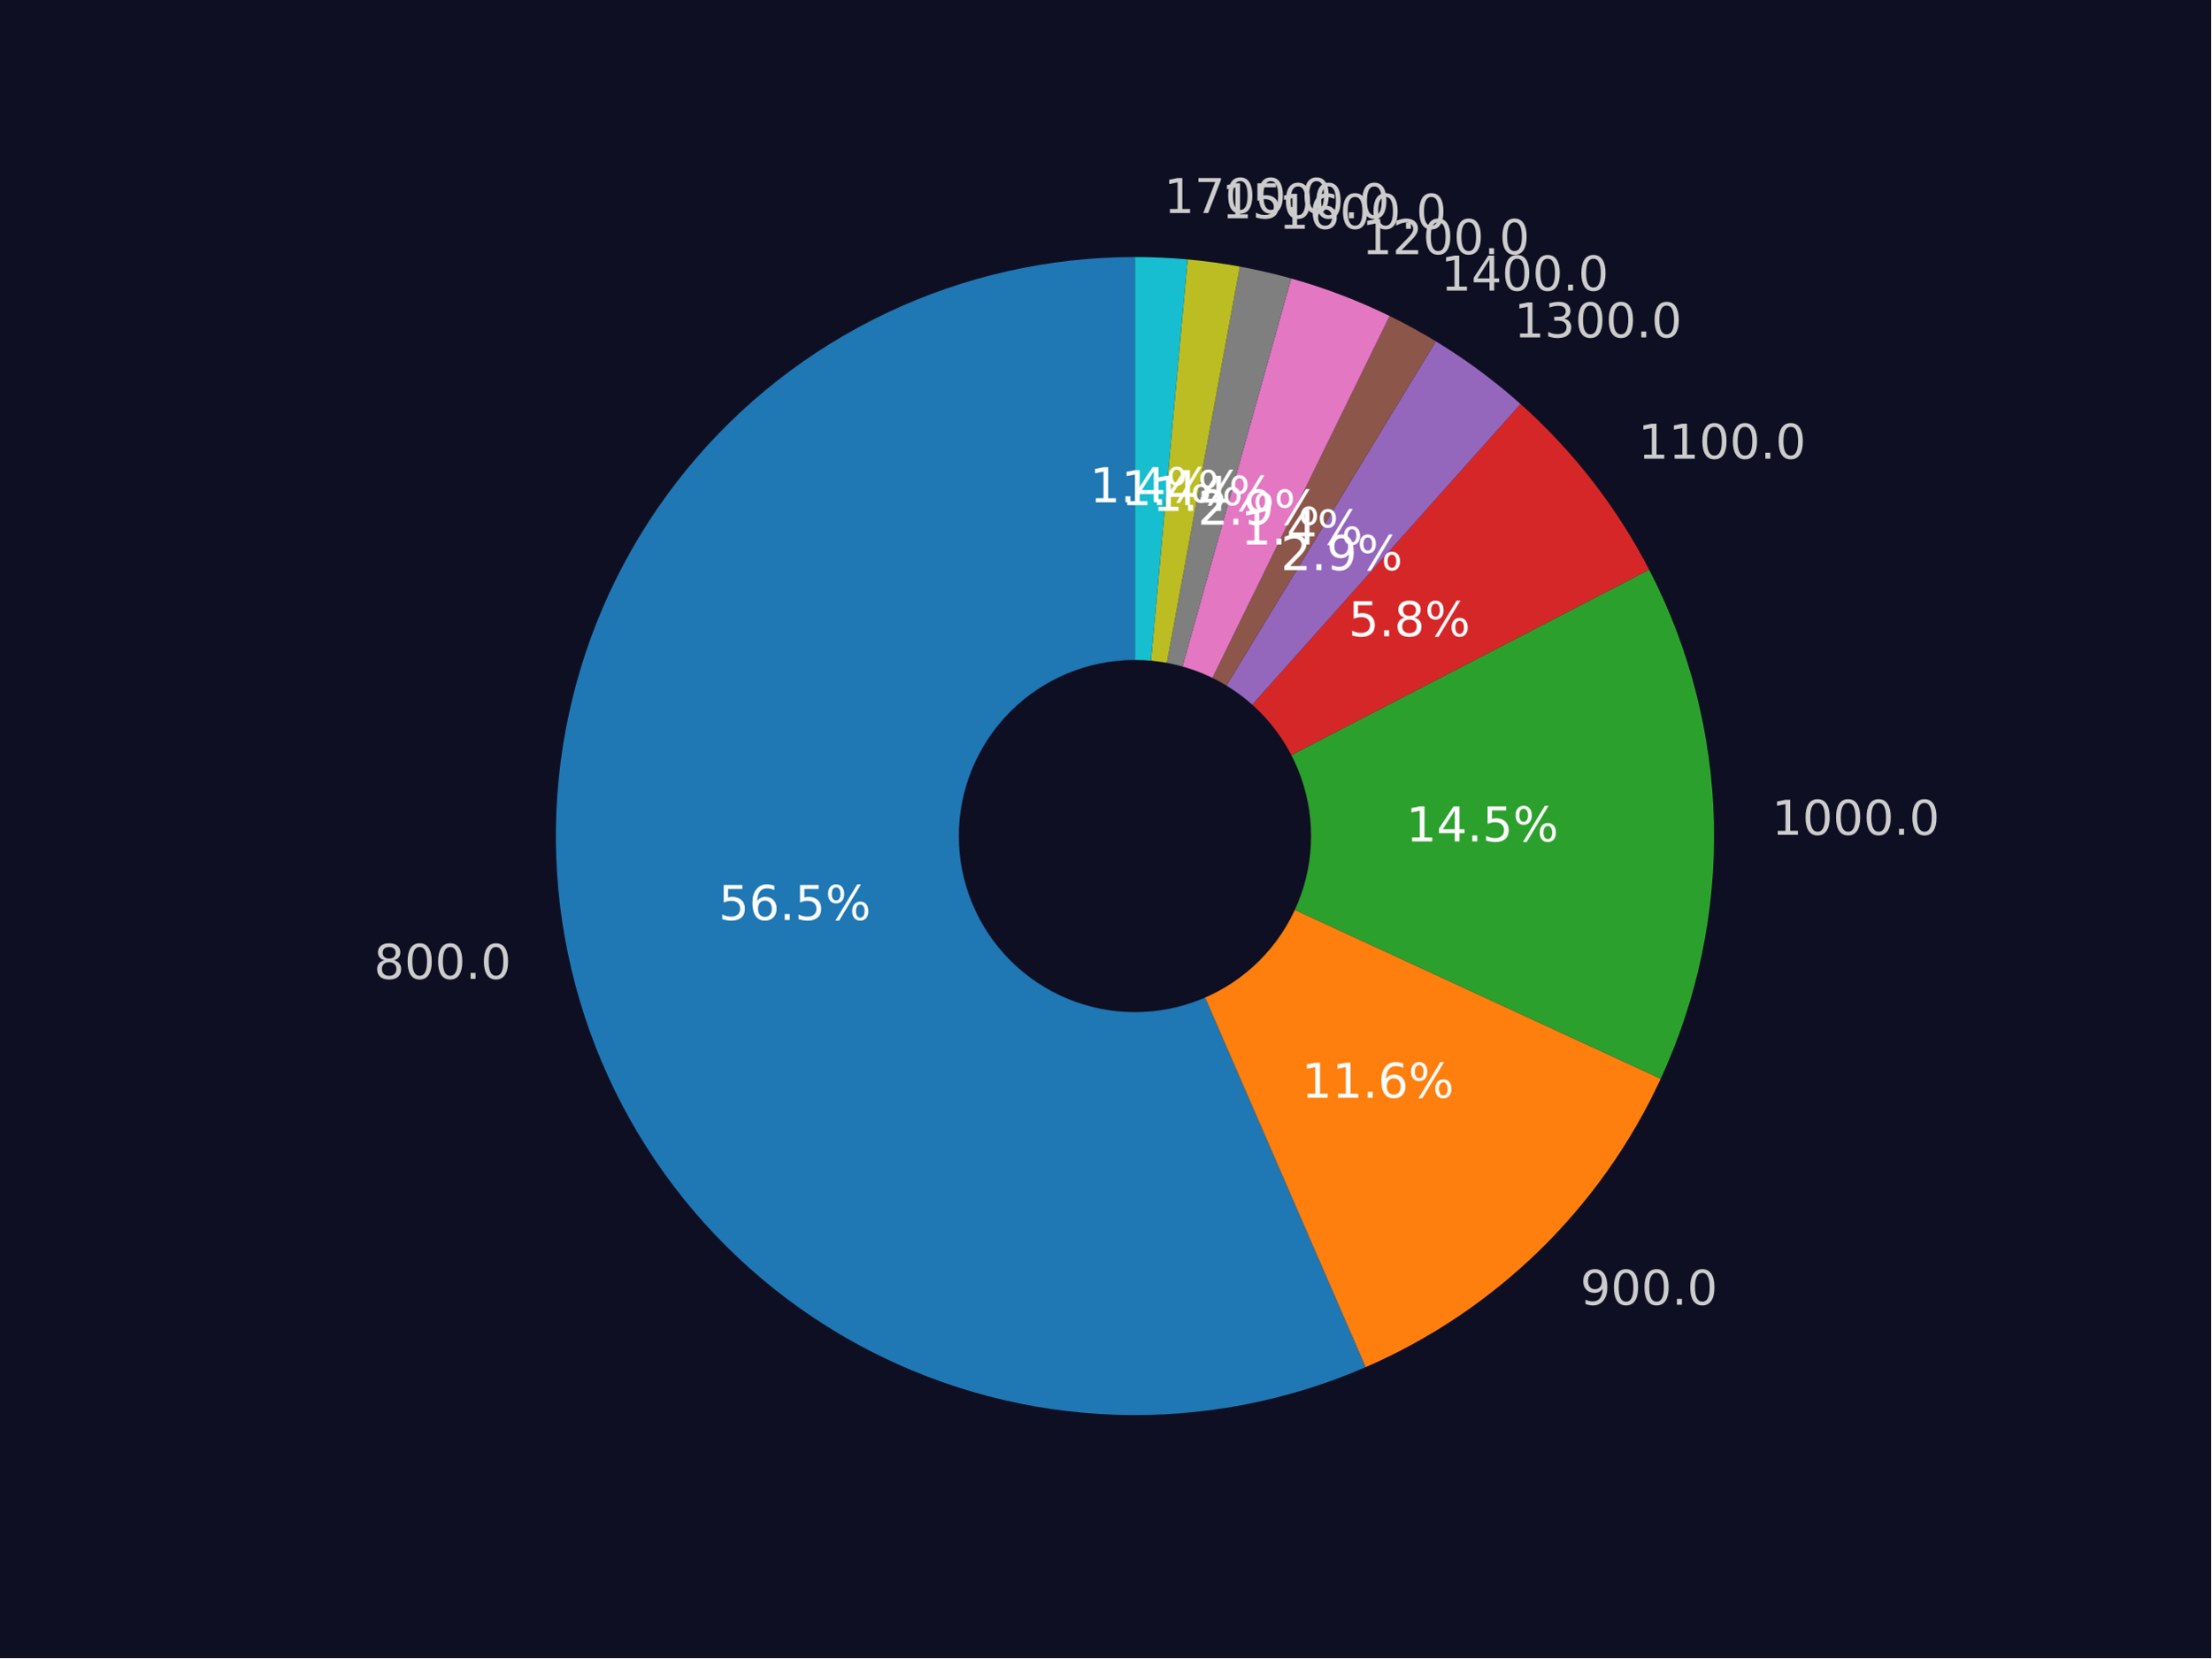
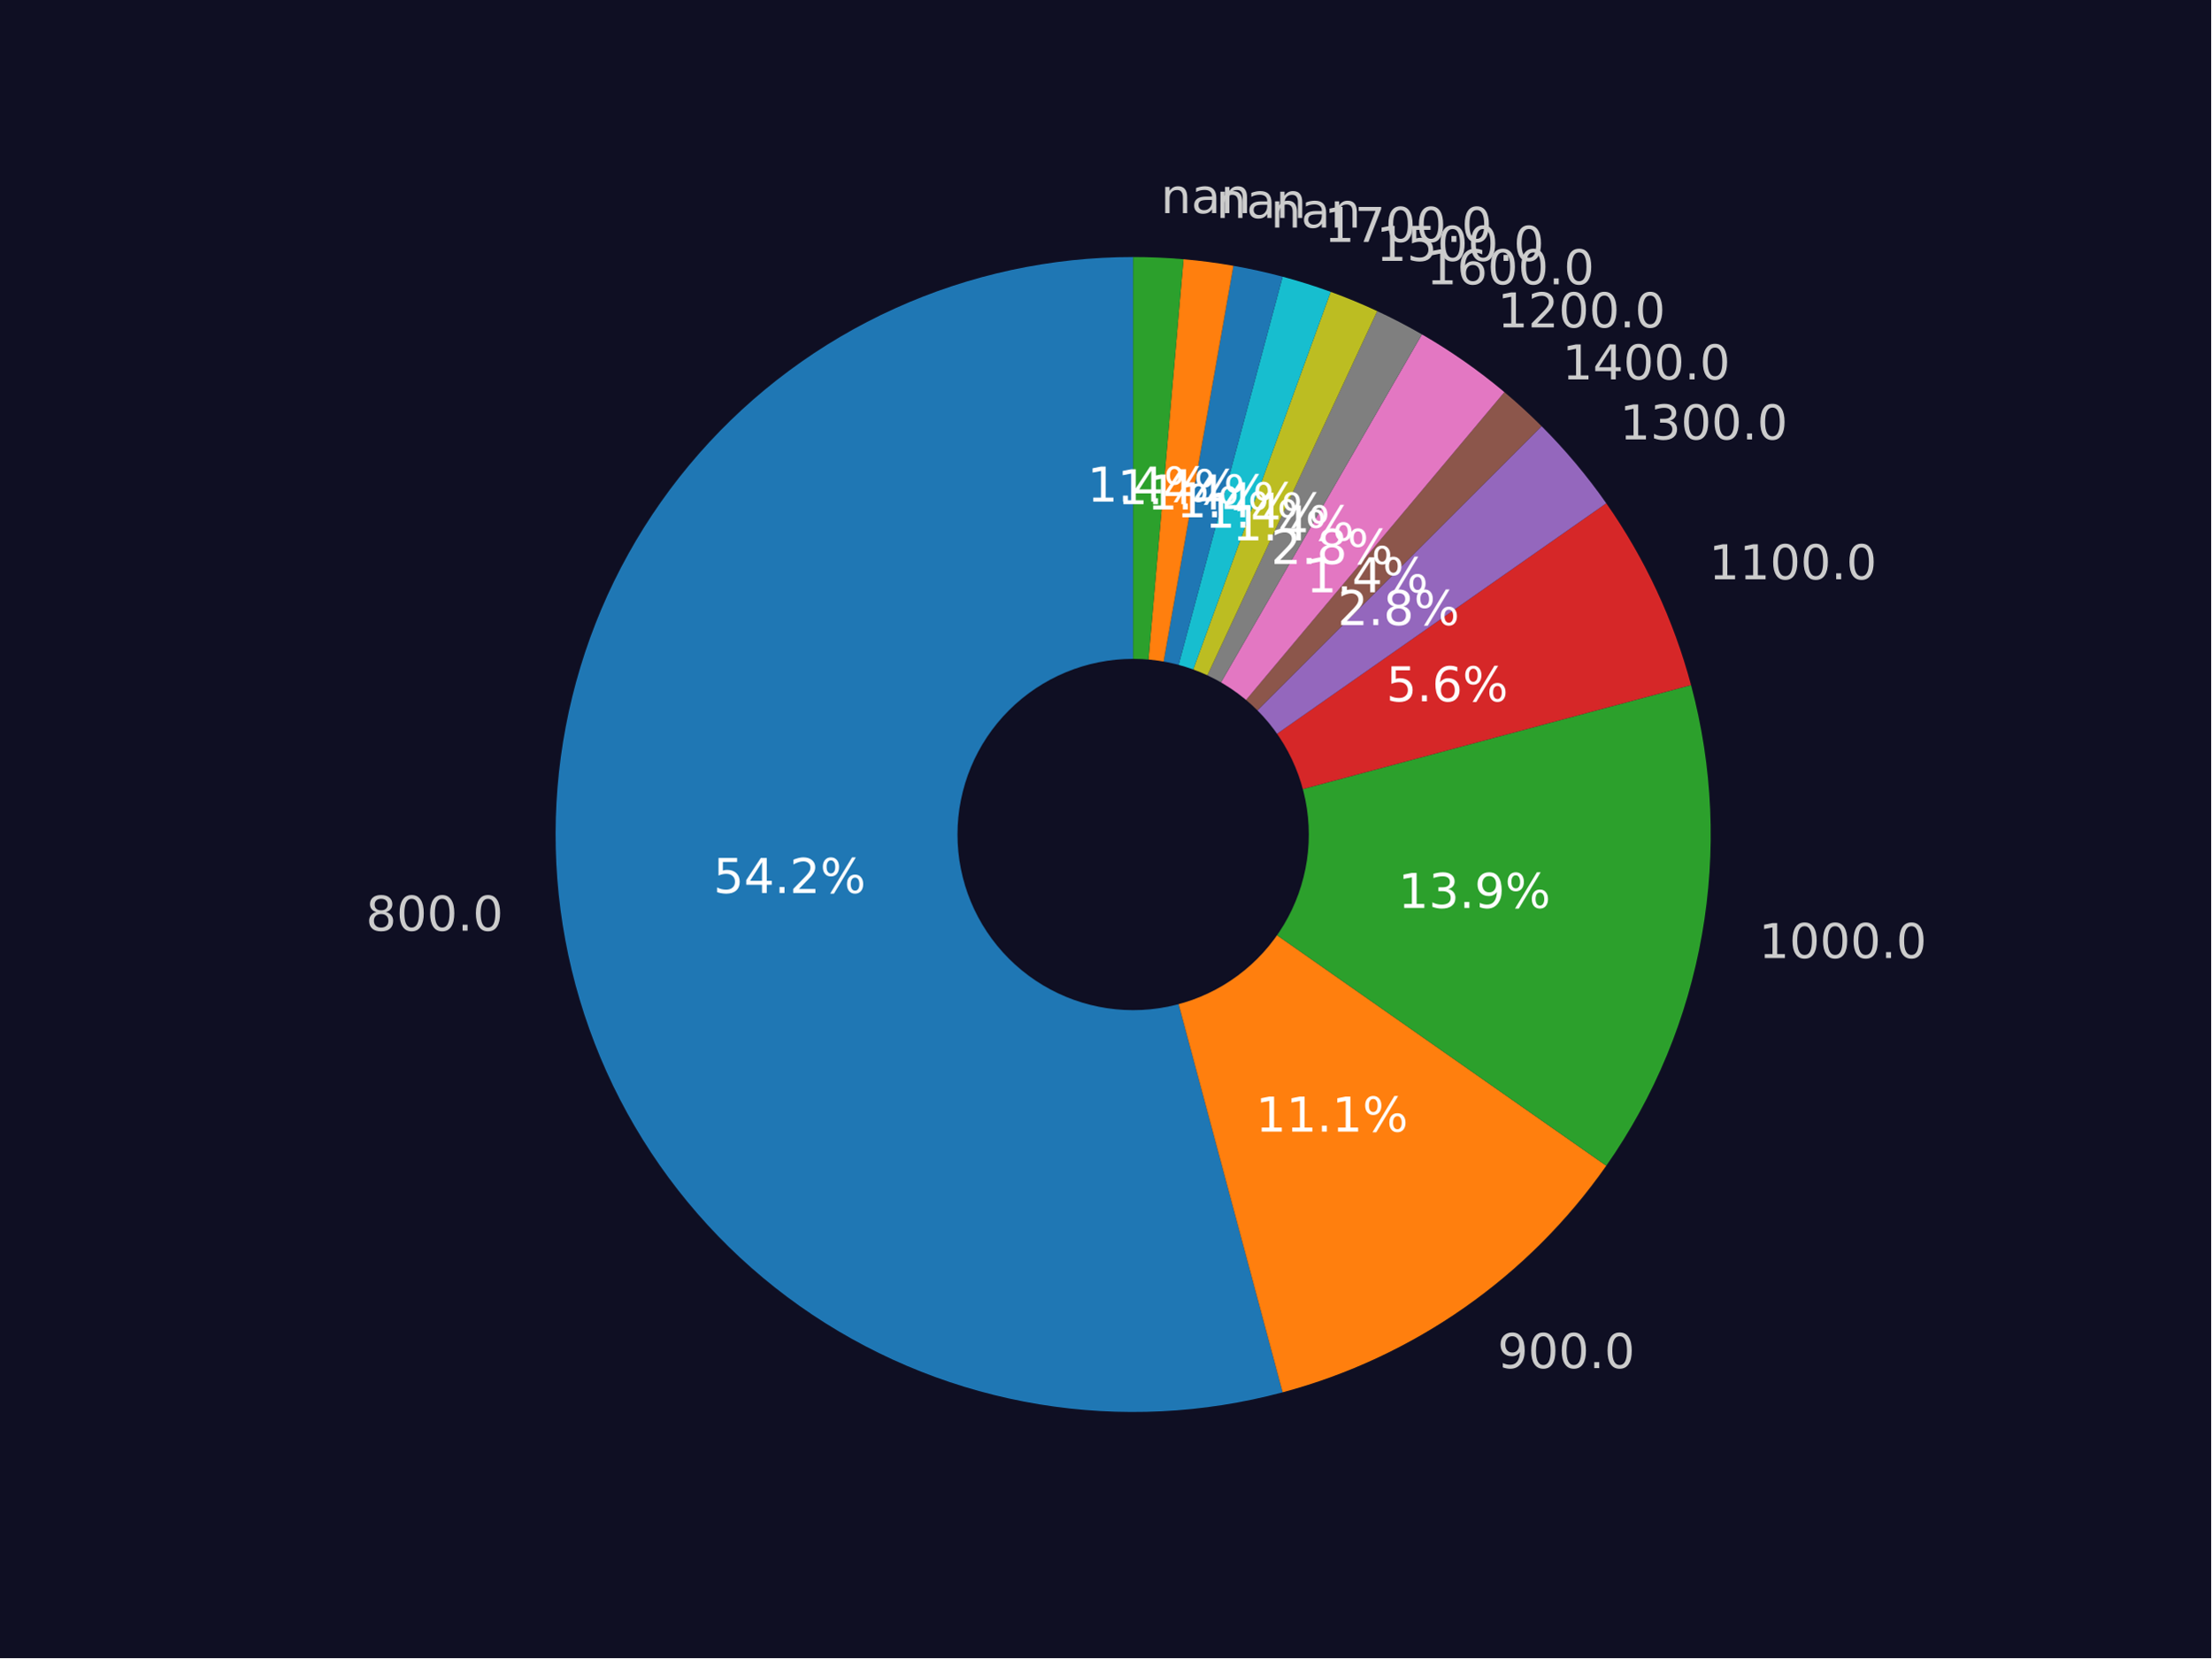
<svg xmlns="http://www.w3.org/2000/svg" xmlns:xlink="http://www.w3.org/1999/xlink" width="460.8pt" height="345.6pt" viewBox="0 0 460.8 345.6" version="1.1">
  <defs>
    <style type="text/css">*{stroke-linejoin: round; stroke-linecap: butt}</style>
  </defs>
  <g id="figure_1">
    <g id="patch_1">
      <path d="M 0 345.6  L 460.8 345.6  L 460.8 0  L 0 0  z " style="fill: #0f0f23" />
    </g>
    <g id="axes_1">
      <g id="patch_2">
-         <path d="M 236.528 53.568  C 218.596 53.568 200.888 57.564 184.694 65.266  C 168.501 72.967 154.225 84.182 142.908 98.092  C 131.592 112.002 123.516 128.26 119.271 145.682  C 115.025 163.104 114.715 181.255 118.364 198.812  C 122.012 216.369 129.528 232.894 140.363 247.182  C 151.198 261.47 165.082 273.165 181.003 281.415  C 196.925 289.665 214.486 294.264 232.408 294.876  C 250.329 295.488 268.164 292.099 284.611 284.954  L 236.528 174.257  L 236.528 53.568  z " style="fill: #1f77b4" />
+         <path d="M 236.152 53.568  C 219.018 53.568 202.081 57.226 186.475 64.297  C 170.869 71.368 156.951 81.691 145.654 94.572  C 134.357 107.453 125.94 122.6 120.966 138.995  C 115.993 155.391 114.577 172.661 116.813 189.648  C 119.049 206.634 124.887 222.949 133.935 237.499  C 142.982 252.049 155.033 264.5 169.279 274.019  C 183.524 283.538 199.64 289.906 216.544 292.697  C 233.449 295.488 250.756 294.638 267.305 290.203  L 236.152 173.936  L 236.152 53.568  z " style="fill: #1f77b4" />
      </g>
      <g id="patch_3">
-         <path d="M 284.611 284.954  C 298.088 279.1 310.384 270.834 320.891 260.563  C 331.399 250.292 339.943 238.188 346.102 224.847  L 236.528 174.257  L 284.611 284.954  z " style="fill: #ff7f0e" />
+         <path d="M 267.305 290.203  C 280.868 286.569 293.69 280.59 305.192 272.536  C 316.694 264.483 326.698 254.479 334.752 242.977  L 236.152 173.936  L 267.305 290.203  z " style="fill: #ff7f0e" />
      </g>
      <g id="patch_4">
-         <path d="M 346.102 224.847  C 353.813 208.146 357.605 189.9 357.186 171.51  C 356.767 153.119 352.149 135.065 343.686 118.732  L 236.528 174.257  L 346.102 224.847  z " style="fill: #2ca02c" />
+         <path d="M 334.752 242.977  C 344.833 228.579 351.639 212.147 354.691 194.838  C 357.743 177.529 356.968 159.76 352.419 142.783  L 236.152 173.936  L 334.752 242.977  z " style="fill: #2ca02c" />
      </g>
      <g id="patch_5">
-         <path d="M 343.686 118.732  C 340.313 112.223 336.354 106.034 331.858 100.242  C 327.361 94.451 322.347 89.082 316.876 84.201  L 236.528 174.257  L 343.686 118.732  z " style="fill: #d62728" />
+         <path d="M 352.419 142.783  C 350.605 136.014 348.204 129.417 345.242 123.066  C 342.281 116.716 338.771 110.636 334.752 104.896  L 236.152 173.936  L 352.419 142.783  z " style="fill: #d62728" />
      </g>
      <g id="patch_6">
-         <path d="M 316.876 84.201  C 314.142 81.762 311.298 79.448 308.354 77.268  C 305.409 75.087 302.367 73.042 299.236 71.138  L 236.528 174.257  L 316.876 84.201  z " style="fill: #9467bd" />
+         <path d="M 334.752 104.896  C 332.743 102.027 330.61 99.248 328.359 96.565  C 326.108 93.882 323.741 91.299 321.265 88.823  L 236.152 173.936  L 334.752 104.896  z " style="fill: #9467bd" />
      </g>
      <g id="patch_7">
-         <path d="M 299.236 71.138  C 297.671 70.186 296.085 69.27 294.478 68.391  C 292.871 67.511 291.245 66.668 289.599 65.863  L 236.528 174.257  L 299.236 71.138  z " style="fill: #8c564b" />
+         <path d="M 321.265 88.823  C 320.027 87.585 318.762 86.374 317.471 85.191  C 316.18 84.009 314.864 82.854 313.523 81.729  L 236.152 173.936  L 321.265 88.823  z " style="fill: #8c564b" />
      </g>
      <g id="patch_8">
-         <path d="M 289.599 65.863  C 286.309 64.252 282.946 62.791 279.523 61.486  C 276.099 60.181 272.618 59.032 269.09 58.043  L 236.528 174.257  L 289.599 65.863  z " style="fill: #e377c2" />
+         <path d="M 313.523 81.729  C 310.84 79.478 308.061 77.345 305.192 75.336  C 302.323 73.328 299.369 71.445 296.336 69.694  L 236.152 173.936  L 313.523 81.729  z " style="fill: #e377c2" />
      </g>
      <g id="patch_9">
-         <path d="M 269.09 58.043  C 267.326 57.549 265.551 57.095 263.767 56.682  C 261.982 56.268 260.188 55.896 258.387 55.564  L 236.528 174.257  L 269.09 58.043  z " style="fill: #7f7f7f" />
+         <path d="M 296.336 69.694  C 294.82 68.819 293.284 67.977 291.732 67.168  C 290.179 66.36 288.608 65.585 287.021 64.846  L 236.152 173.936  L 296.336 69.694  z " style="fill: #7f7f7f" />
      </g>
      <g id="patch_10">
-         <path d="M 258.387 55.564  C 256.586 55.232 254.777 54.942 252.962 54.692  C 251.147 54.443 249.327 54.235 247.503 54.068  L 236.528 174.257  L 258.387 55.564  z " style="fill: #bcbd22" />
+         <path d="M 287.021 64.846  C 285.435 64.106 283.832 63.4 282.215 62.73  C 280.597 62.061 278.965 61.426 277.32 60.827  L 236.152 173.936  L 287.021 64.846  z " style="fill: #bcbd22" />
      </g>
      <g id="patch_11">
-         <path d="M 247.503 54.068  C 245.679 53.901 243.851 53.776 242.021 53.693  C 240.192 53.61 238.36 53.568 236.528 53.568  L 236.528 174.257  L 247.503 54.068  z " style="fill: #17becf" />
+         <path d="M 277.32 60.827  C 275.675 60.228 274.017 59.665 272.347 59.139  C 270.677 58.613 268.996 58.123 267.305 57.669  L 236.152 173.936  L 277.32 60.827  z " style="fill: #17becf" />
      </g>
      <g id="patch_12">
-         <path d="M 236.528 210.464  C 246.13 210.464 255.341 206.649 262.13 199.859  C 268.92 193.069 272.735 183.859 272.735 174.257  C 272.735 164.655 268.92 155.445 262.13 148.655  C 255.341 141.865 246.13 138.05 236.528 138.05  C 226.926 138.05 217.716 141.865 210.926 148.655  C 204.137 155.445 200.322 164.655 200.322 174.257  C 200.322 183.859 204.137 193.069 210.926 199.859  C 217.716 206.649 226.926 210.464 236.528 210.464  z " clip-path="url(#p668c215577)" style="fill: #0f0f23; stroke: #0f0f23; stroke-linejoin: miter" />
+         <path d="M 267.305 57.669  C 265.614 57.216 263.913 56.8 262.204 56.421  C 260.495 56.042 258.777 55.701 257.053 55.397  L 236.152 173.936  L 267.305 57.669  z " style="fill: #1f77b4" />
+       </g>
+       <g id="patch_13">
+         <path d="M 257.053 55.397  C 255.329 55.093 253.599 54.826 251.863 54.598  C 250.127 54.369 248.386 54.179 246.642 54.026  L 236.152 173.936  L 257.053 55.397  z " style="fill: #ff7f0e" />
+       </g>
+       <g id="patch_14">
+         <path d="M 246.642 54.026  C 244.898 53.873 243.151 53.759 241.402 53.683  C 239.653 53.606 237.902 53.568 236.152 53.568  L 236.152 173.936  L 246.642 54.026  z " style="fill: #2ca02c" />
+       </g>
+       <g id="patch_15">
+         <path d="M 236.152 210.047  C 245.728 210.047 254.914 206.242 261.686 199.47  C 268.457 192.699 272.262 183.513 272.262 173.936  C 272.262 164.36 268.457 155.174 261.686 148.402  C 254.914 141.631 245.728 137.826 236.152 137.826  C 226.575 137.826 217.389 141.631 210.618 148.402  C 203.846 155.174 200.041 164.36 200.041 173.936  C 200.041 183.513 203.846 192.699 210.618 199.47  C 217.389 206.242 226.575 210.047 236.152 210.047  z " clip-path="url(#p38e2d1785b)" style="fill: #0f0f23; stroke: #0f0f23; stroke-linejoin: miter" />
      </g>
      <g id="matplotlib.axis_1" />
      <g id="matplotlib.axis_2" />
      <g id="text_1">
-         <g style="fill: #cccccc" transform="translate(77.91892 204.0269)scale(0.1 -0.1)">
+         <g style="fill: #cccccc" transform="translate(76.25099 193.9781)scale(0.1 -0.1)">
          <defs>
            <path id="DejaVuSans-38" d="M 2034 2216  Q 1584 2216 1326 1975  Q 1069 1734 1069 1313  Q 1069 891 1326 650  Q 1584 409 2034 409  Q 2484 409 2743 651  Q 3003 894 3003 1313  Q 3003 1734 2745 1975  Q 2488 2216 2034 2216  z M 1403 2484  Q 997 2584 770 2862  Q 544 3141 544 3541  Q 544 4100 942 4425  Q 1341 4750 2034 4750  Q 2731 4750 3128 4425  Q 3525 4100 3525 3541  Q 3525 3141 3298 2862  Q 3072 2584 2669 2484  Q 3125 2378 3379 2068  Q 3634 1759 3634 1313  Q 3634 634 3220 271  Q 2806 -91 2034 -91  Q 1263 -91 848 271  Q 434 634 434 1313  Q 434 1759 690 2068  Q 947 2378 1403 2484  z M 1172 3481  Q 1172 3119 1398 2916  Q 1625 2713 2034 2713  Q 2441 2713 2670 2916  Q 2900 3119 2900 3481  Q 2900 3844 2670 4047  Q 2441 4250 2034 4250  Q 1625 4250 1398 4047  Q 1172 3844 1172 3481  z " transform="scale(0.015625)" />
            <path id="DejaVuSans-30" d="M 2034 4250  Q 1547 4250 1301 3770  Q 1056 3291 1056 2328  Q 1056 1369 1301 889  Q 1547 409 2034 409  Q 2525 409 2770 889  Q 3016 1369 3016 2328  Q 3016 3291 2770 3770  Q 2525 4250 2034 4250  z M 2034 4750  Q 2819 4750 3233 4129  Q 3647 3509 3647 2328  Q 3647 1150 3233 529  Q 2819 -91 2034 -91  Q 1250 -91 836 529  Q 422 1150 422 2328  Q 422 3509 836 4129  Q 1250 4750 2034 4750  z " transform="scale(0.015625)" />
            <path id="DejaVuSans-2e" d="M 684 794  L 1344 794  L 1344 0  L 684 0  L 684 794  z " transform="scale(0.015625)" />
          </defs>
          <use xlink:href="#DejaVuSans-38" />
          <use xlink:href="#DejaVuSans-30" x="63.623" />
          <use xlink:href="#DejaVuSans-30" x="127.246" />
          <use xlink:href="#DejaVuSans-2e" x="190.869" />
          <use xlink:href="#DejaVuSans-30" x="222.656" />
        </g>
      </g>
      <g id="text_2">
-         <g style="fill: #ffffff" transform="translate(149.7458 191.7494)scale(0.1 -0.1)">
+         <g style="fill: #ffffff" transform="translate(148.6648 186.1225)scale(0.1 -0.1)">
          <defs>
            <path id="DejaVuSans-35" d="M 691 4666  L 3169 4666  L 3169 4134  L 1269 4134  L 1269 2991  Q 1406 3038 1543 3061  Q 1681 3084 1819 3084  Q 2600 3084 3056 2656  Q 3513 2228 3513 1497  Q 3513 744 3044 326  Q 2575 -91 1722 -91  Q 1428 -91 1123 -41  Q 819 9 494 109  L 494 744  Q 775 591 1075 516  Q 1375 441 1709 441  Q 2250 441 2565 725  Q 2881 1009 2881 1497  Q 2881 1984 2565 2268  Q 2250 2553 1709 2553  Q 1456 2553 1204 2497  Q 953 2441 691 2322  L 691 4666  z " transform="scale(0.015625)" />
-             <path id="DejaVuSans-36" d="M 2113 2584  Q 1688 2584 1439 2293  Q 1191 2003 1191 1497  Q 1191 994 1439 701  Q 1688 409 2113 409  Q 2538 409 2786 701  Q 3034 994 3034 1497  Q 3034 2003 2786 2293  Q 2538 2584 2113 2584  z M 3366 4563  L 3366 3988  Q 3128 4100 2886 4159  Q 2644 4219 2406 4219  Q 1781 4219 1451 3797  Q 1122 3375 1075 2522  Q 1259 2794 1537 2939  Q 1816 3084 2150 3084  Q 2853 3084 3261 2657  Q 3669 2231 3669 1497  Q 3669 778 3244 343  Q 2819 -91 2113 -91  Q 1303 -91 875 529  Q 447 1150 447 2328  Q 447 3434 972 4092  Q 1497 4750 2381 4750  Q 2619 4750 2861 4703  Q 3103 4656 3366 4563  z " transform="scale(0.015625)" />
+             <path id="DejaVuSans-34" d="M 2419 4116  L 825 1625  L 2419 1625  L 2419 4116  z M 2253 4666  L 3047 4666  L 3047 1625  L 3713 1625  L 3713 1100  L 3047 1100  L 3047 0  L 2419 0  L 2419 1100  L 313 1100  L 313 1709  L 2253 4666  z " transform="scale(0.015625)" />
+             <path id="DejaVuSans-32" d="M 1228 531  L 3431 531  L 3431 0  L 469 0  L 469 531  Q 828 903 1448 1529  Q 2069 2156 2228 2338  Q 2531 2678 2651 2914  Q 2772 3150 2772 3378  Q 2772 3750 2511 3984  Q 2250 4219 1831 4219  Q 1534 4219 1204 4116  Q 875 4013 500 3803  L 500 4441  Q 881 4594 1212 4672  Q 1544 4750 1819 4750  Q 2544 4750 2975 4387  Q 3406 4025 3406 3419  Q 3406 3131 3298 2873  Q 3191 2616 2906 2266  Q 2828 2175 2409 1742  Q 1991 1309 1228 531  z " transform="scale(0.015625)" />
            <path id="DejaVuSans-25" d="M 4653 2053  Q 4381 2053 4226 1822  Q 4072 1591 4072 1178  Q 4072 772 4226 539  Q 4381 306 4653 306  Q 4919 306 5073 539  Q 5228 772 5228 1178  Q 5228 1588 5073 1820  Q 4919 2053 4653 2053  z M 4653 2450  Q 5147 2450 5437 2106  Q 5728 1763 5728 1178  Q 5728 594 5436 251  Q 5144 -91 4653 -91  Q 4153 -91 3862 251  Q 3572 594 3572 1178  Q 3572 1766 3864 2108  Q 4156 2450 4653 2450  z M 1428 4353  Q 1159 4353 1004 4120  Q 850 3888 850 3481  Q 850 3069 1003 2837  Q 1156 2606 1428 2606  Q 1700 2606 1854 2837  Q 2009 3069 2009 3481  Q 2009 3884 1853 4118  Q 1697 4353 1428 4353  z M 4250 4750  L 4750 4750  L 1831 -91  L 1331 -91  L 4250 4750  z M 1428 4750  Q 1922 4750 2215 4408  Q 2509 4066 2509 3481  Q 2509 2891 2217 2550  Q 1925 2209 1428 2209  Q 931 2209 642 2551  Q 353 2894 353 3481  Q 353 4063 643 4406  Q 934 4750 1428 4750  z " transform="scale(0.015625)" />
          </defs>
          <use xlink:href="#DejaVuSans-35" />
-           <use xlink:href="#DejaVuSans-36" x="63.623" />
+           <use xlink:href="#DejaVuSans-34" x="63.623" />
          <use xlink:href="#DejaVuSans-2e" x="127.246" />
-           <use xlink:href="#DejaVuSans-35" x="159.033" />
+           <use xlink:href="#DejaVuSans-32" x="159.033" />
          <use xlink:href="#DejaVuSans-25" x="222.656" />
        </g>
      </g>
      <g id="text_3">
-         <g style="fill: #cccccc" transform="translate(329.3277 271.9529)scale(0.1 -0.1)">
+         <g style="fill: #cccccc" transform="translate(312.0961 285.1558)scale(0.1 -0.1)">
          <defs>
            <path id="DejaVuSans-39" d="M 703 97  L 703 672  Q 941 559 1184 500  Q 1428 441 1663 441  Q 2288 441 2617 861  Q 2947 1281 2994 2138  Q 2813 1869 2534 1725  Q 2256 1581 1919 1581  Q 1219 1581 811 2004  Q 403 2428 403 3163  Q 403 3881 828 4315  Q 1253 4750 1959 4750  Q 2769 4750 3195 4129  Q 3622 3509 3622 2328  Q 3622 1225 3098 567  Q 2575 -91 1691 -91  Q 1453 -91 1209 -44  Q 966 3 703 97  z M 1959 2075  Q 2384 2075 2632 2365  Q 2881 2656 2881 3163  Q 2881 3666 2632 3958  Q 2384 4250 1959 4250  Q 1534 4250 1286 3958  Q 1038 3666 1038 3163  Q 1038 2656 1286 2365  Q 1534 2075 1959 2075  z " transform="scale(0.015625)" />
          </defs>
          <use xlink:href="#DejaVuSans-39" />
          <use xlink:href="#DejaVuSans-30" x="63.623" />
          <use xlink:href="#DejaVuSans-30" x="127.246" />
          <use xlink:href="#DejaVuSans-2e" x="190.869" />
          <use xlink:href="#DejaVuSans-30" x="222.656" />
        </g>
      </g>
      <g id="text_4">
-         <g style="fill: #ffffff" transform="translate(271.2626 228.8)scale(0.1 -0.1)">
+         <g style="fill: #ffffff" transform="translate(261.6923 235.8558)scale(0.1 -0.1)">
          <defs>
            <path id="DejaVuSans-31" d="M 794 531  L 1825 531  L 1825 4091  L 703 3866  L 703 4441  L 1819 4666  L 2450 4666  L 2450 531  L 3481 531  L 3481 0  L 794 0  L 794 531  z " transform="scale(0.015625)" />
          </defs>
          <use xlink:href="#DejaVuSans-31" />
          <use xlink:href="#DejaVuSans-31" x="63.623" />
          <use xlink:href="#DejaVuSans-2e" x="127.246" />
-           <use xlink:href="#DejaVuSans-36" x="159.033" />
+           <use xlink:href="#DejaVuSans-31" x="159.033" />
          <use xlink:href="#DejaVuSans-25" x="222.656" />
        </g>
      </g>
      <g id="text_5">
-         <g style="fill: #cccccc" transform="translate(369.2519 173.9945)scale(0.1 -0.1)">
+         <g style="fill: #cccccc" transform="translate(366.5453 199.6877)scale(0.1 -0.1)">
          <use xlink:href="#DejaVuSans-31" />
          <use xlink:href="#DejaVuSans-30" x="63.623" />
          <use xlink:href="#DejaVuSans-30" x="127.246" />
          <use xlink:href="#DejaVuSans-30" x="190.869" />
          <use xlink:href="#DejaVuSans-2e" x="254.492" />
          <use xlink:href="#DejaVuSans-30" x="286.279" />
        </g>
      </g>
      <g id="text_6">
-         <g style="fill: #ffffff" transform="translate(293.0394 175.3681)scale(0.1 -0.1)">
-           <defs>
-             <path id="DejaVuSans-34" d="M 2419 4116  L 825 1625  L 2419 1625  L 2419 4116  z M 2253 4666  L 3047 4666  L 3047 1625  L 3713 1625  L 3713 1100  L 3047 1100  L 3047 0  L 2419 0  L 2419 1100  L 313 1100  L 313 1709  L 2253 4666  z " transform="scale(0.015625)" />
-           </defs>
+         <g style="fill: #ffffff" transform="translate(291.3918 189.2368)scale(0.1 -0.1)">
+           <defs>
+             <path id="DejaVuSans-33" d="M 2597 2516  Q 3050 2419 3304 2112  Q 3559 1806 3559 1356  Q 3559 666 3084 287  Q 2609 -91 1734 -91  Q 1441 -91 1130 -33  Q 819 25 488 141  L 488 750  Q 750 597 1062 519  Q 1375 441 1716 441  Q 2309 441 2620 675  Q 2931 909 2931 1356  Q 2931 1769 2642 2001  Q 2353 2234 1838 2234  L 1294 2234  L 1294 2753  L 1863 2753  Q 2328 2753 2575 2939  Q 2822 3125 2822 3475  Q 2822 3834 2567 4026  Q 2313 4219 1838 4219  Q 1578 4219 1281 4162  Q 984 4106 628 3988  L 628 4550  Q 988 4650 1302 4700  Q 1616 4750 1894 4750  Q 2613 4750 3031 4423  Q 3450 4097 3450 3541  Q 3450 3153 3228 2886  Q 3006 2619 2597 2516  z " transform="scale(0.015625)" />
+           </defs>
+           <use xlink:href="#DejaVuSans-31" />
+           <use xlink:href="#DejaVuSans-33" x="63.623" />
+           <use xlink:href="#DejaVuSans-2e" x="127.246" />
+           <use xlink:href="#DejaVuSans-39" x="159.033" />
+           <use xlink:href="#DejaVuSans-25" x="222.656" />
+         </g>
+       </g>
+       <g id="text_7">
+         <g style="fill: #cccccc" transform="translate(356.1515 120.7389)scale(0.1 -0.1)">
+           <use xlink:href="#DejaVuSans-31" />
+           <use xlink:href="#DejaVuSans-31" x="63.623" />
+           <use xlink:href="#DejaVuSans-30" x="127.246" />
+           <use xlink:href="#DejaVuSans-30" x="190.869" />
+           <use xlink:href="#DejaVuSans-2e" x="254.492" />
+           <use xlink:href="#DejaVuSans-30" x="286.279" />
+         </g>
+       </g>
+       <g id="text_8">
+         <g style="fill: #ffffff" transform="translate(288.9037 146.1738)scale(0.1 -0.1)">
+           <defs>
+             <path id="DejaVuSans-36" d="M 2113 2584  Q 1688 2584 1439 2293  Q 1191 2003 1191 1497  Q 1191 994 1439 701  Q 1688 409 2113 409  Q 2538 409 2786 701  Q 3034 994 3034 1497  Q 3034 2003 2786 2293  Q 2538 2584 2113 2584  z M 3366 4563  L 3366 3988  Q 3128 4100 2886 4159  Q 2644 4219 2406 4219  Q 1781 4219 1451 3797  Q 1122 3375 1075 2522  Q 1259 2794 1537 2939  Q 1816 3084 2150 3084  Q 2853 3084 3261 2657  Q 3669 2231 3669 1497  Q 3669 778 3244 343  Q 2819 -91 2113 -91  Q 1303 -91 875 529  Q 447 1150 447 2328  Q 447 3434 972 4092  Q 1497 4750 2381 4750  Q 2619 4750 2861 4703  Q 3103 4656 3366 4563  z " transform="scale(0.015625)" />
+           </defs>
+           <use xlink:href="#DejaVuSans-35" />
+           <use xlink:href="#DejaVuSans-2e" x="63.623" />
+           <use xlink:href="#DejaVuSans-36" x="95.41" />
+           <use xlink:href="#DejaVuSans-25" x="159.033" />
+         </g>
+       </g>
+       <g id="text_9">
+         <g style="fill: #cccccc" transform="translate(337.5799 91.58731)scale(0.1 -0.1)">
+           <use xlink:href="#DejaVuSans-31" />
+           <use xlink:href="#DejaVuSans-33" x="63.623" />
+           <use xlink:href="#DejaVuSans-30" x="127.246" />
+           <use xlink:href="#DejaVuSans-30" x="190.869" />
+           <use xlink:href="#DejaVuSans-2e" x="254.492" />
+           <use xlink:href="#DejaVuSans-30" x="286.279" />
+         </g>
+       </g>
+       <g id="text_10">
+         <g style="fill: #ffffff" transform="translate(278.7738 130.273)scale(0.1 -0.1)">
+           <use xlink:href="#DejaVuSans-32" />
+           <use xlink:href="#DejaVuSans-2e" x="63.623" />
+           <use xlink:href="#DejaVuSans-38" x="95.41" />
+           <use xlink:href="#DejaVuSans-25" x="159.033" />
+         </g>
+       </g>
+       <g id="text_11">
+         <g style="fill: #cccccc" transform="translate(325.6033 79.07637)scale(0.1 -0.1)">
          <use xlink:href="#DejaVuSans-31" />
          <use xlink:href="#DejaVuSans-34" x="63.623" />
-           <use xlink:href="#DejaVuSans-2e" x="127.246" />
-           <use xlink:href="#DejaVuSans-35" x="159.033" />
-           <use xlink:href="#DejaVuSans-25" x="222.656" />
-         </g>
-       </g>
-       <g id="text_7">
-         <g style="fill: #cccccc" transform="translate(341.3906 95.6004)scale(0.1 -0.1)">
-           <use xlink:href="#DejaVuSans-31" />
-           <use xlink:href="#DejaVuSans-31" x="63.623" />
-           <use xlink:href="#DejaVuSans-30" x="127.246" />
-           <use xlink:href="#DejaVuSans-30" x="190.869" />
-           <use xlink:href="#DejaVuSans-2e" x="254.492" />
-           <use xlink:href="#DejaVuSans-30" x="286.279" />
-         </g>
-       </g>
-       <g id="text_8">
-         <g style="fill: #ffffff" transform="translate(281.0236 132.6077)scale(0.1 -0.1)">
-           <use xlink:href="#DejaVuSans-35" />
+           <use xlink:href="#DejaVuSans-30" x="127.246" />
+           <use xlink:href="#DejaVuSans-30" x="190.869" />
+           <use xlink:href="#DejaVuSans-2e" x="254.492" />
+           <use xlink:href="#DejaVuSans-30" x="286.279" />
+         </g>
+       </g>
+       <g id="text_12">
+         <g style="fill: #ffffff" transform="translate(272.2411 123.4488)scale(0.1 -0.1)">
+           <use xlink:href="#DejaVuSans-31" />
+           <use xlink:href="#DejaVuSans-2e" x="63.623" />
+           <use xlink:href="#DejaVuSans-34" x="95.41" />
+           <use xlink:href="#DejaVuSans-25" x="159.033" />
+         </g>
+       </g>
+       <g id="text_13">
+         <g style="fill: #cccccc" transform="translate(312.0961 68.23574)scale(0.1 -0.1)">
+           <use xlink:href="#DejaVuSans-31" />
+           <use xlink:href="#DejaVuSans-32" x="63.623" />
+           <use xlink:href="#DejaVuSans-30" x="127.246" />
+           <use xlink:href="#DejaVuSans-30" x="190.869" />
+           <use xlink:href="#DejaVuSans-2e" x="254.492" />
+           <use xlink:href="#DejaVuSans-30" x="286.279" />
+         </g>
+       </g>
+       <g id="text_14">
+         <g style="fill: #ffffff" transform="translate(264.8735 117.5358)scale(0.1 -0.1)">
+           <use xlink:href="#DejaVuSans-32" />
          <use xlink:href="#DejaVuSans-2e" x="63.623" />
          <use xlink:href="#DejaVuSans-38" x="95.41" />
          <use xlink:href="#DejaVuSans-25" x="159.033" />
        </g>
      </g>
-       <g id="text_9">
-         <g style="fill: #cccccc" transform="translate(315.5362 70.32801)scale(0.1 -0.1)">
-           <defs>
-             <path id="DejaVuSans-33" d="M 2597 2516  Q 3050 2419 3304 2112  Q 3559 1806 3559 1356  Q 3559 666 3084 287  Q 2609 -91 1734 -91  Q 1441 -91 1130 -33  Q 819 25 488 141  L 488 750  Q 750 597 1062 519  Q 1375 441 1716 441  Q 2309 441 2620 675  Q 2931 909 2931 1356  Q 2931 1769 2642 2001  Q 2353 2234 1838 2234  L 1294 2234  L 1294 2753  L 1863 2753  Q 2328 2753 2575 2939  Q 2822 3125 2822 3475  Q 2822 3834 2567 4026  Q 2313 4219 1838 4219  Q 1578 4219 1281 4162  Q 984 4106 628 3988  L 628 4550  Q 988 4650 1302 4700  Q 1616 4750 1894 4750  Q 2613 4750 3031 4423  Q 3450 4097 3450 3541  Q 3450 3153 3228 2886  Q 3006 2619 2597 2516  z " transform="scale(0.015625)" />
-           </defs>
-           <use xlink:href="#DejaVuSans-31" />
-           <use xlink:href="#DejaVuSans-33" x="63.623" />
-           <use xlink:href="#DejaVuSans-30" x="127.246" />
-           <use xlink:href="#DejaVuSans-30" x="190.869" />
-           <use xlink:href="#DejaVuSans-2e" x="254.492" />
-           <use xlink:href="#DejaVuSans-30" x="286.279" />
-         </g>
-       </g>
-       <g id="text_10">
-         <g style="fill: #ffffff" transform="translate(266.9212 118.8228)scale(0.1 -0.1)">
-           <defs>
-             <path id="DejaVuSans-32" d="M 1228 531  L 3431 531  L 3431 0  L 469 0  L 469 531  Q 828 903 1448 1529  Q 2069 2156 2228 2338  Q 2531 2678 2651 2914  Q 2772 3150 2772 3378  Q 2772 3750 2511 3984  Q 2250 4219 1831 4219  Q 1534 4219 1204 4116  Q 875 4013 500 3803  L 500 4441  Q 881 4594 1212 4672  Q 1544 4750 1819 4750  Q 2544 4750 2975 4387  Q 3406 4025 3406 3419  Q 3406 3131 3298 2873  Q 3191 2616 2906 2266  Q 2828 2175 2409 1742  Q 1991 1309 1228 531  z " transform="scale(0.015625)" />
-           </defs>
-           <use xlink:href="#DejaVuSans-32" />
-           <use xlink:href="#DejaVuSans-2e" x="63.623" />
-           <use xlink:href="#DejaVuSans-39" x="95.41" />
-           <use xlink:href="#DejaVuSans-25" x="159.033" />
-         </g>
-       </g>
-       <g id="text_11">
-         <g style="fill: #cccccc" transform="translate(300.2729 60.56346)scale(0.1 -0.1)">
-           <use xlink:href="#DejaVuSans-31" />
-           <use xlink:href="#DejaVuSans-34" x="63.623" />
-           <use xlink:href="#DejaVuSans-30" x="127.246" />
-           <use xlink:href="#DejaVuSans-30" x="190.869" />
-           <use xlink:href="#DejaVuSans-2e" x="254.492" />
-           <use xlink:href="#DejaVuSans-30" x="286.279" />
-         </g>
-       </g>
-       <g id="text_12">
-         <g style="fill: #ffffff" transform="translate(258.5958 113.4966)scale(0.1 -0.1)">
-           <use xlink:href="#DejaVuSans-31" />
-           <use xlink:href="#DejaVuSans-2e" x="63.623" />
-           <use xlink:href="#DejaVuSans-34" x="95.41" />
-           <use xlink:href="#DejaVuSans-25" x="159.033" />
-         </g>
-       </g>
-       <g id="text_13">
-         <g style="fill: #cccccc" transform="translate(283.8222 52.96821)scale(0.1 -0.1)">
-           <use xlink:href="#DejaVuSans-31" />
-           <use xlink:href="#DejaVuSans-32" x="63.623" />
-           <use xlink:href="#DejaVuSans-30" x="127.246" />
-           <use xlink:href="#DejaVuSans-30" x="190.869" />
-           <use xlink:href="#DejaVuSans-2e" x="254.492" />
-           <use xlink:href="#DejaVuSans-30" x="286.279" />
-         </g>
-       </g>
-       <g id="text_14">
-         <g style="fill: #ffffff" transform="translate(249.6226 109.3538)scale(0.1 -0.1)">
-           <use xlink:href="#DejaVuSans-32" />
-           <use xlink:href="#DejaVuSans-2e" x="63.623" />
-           <use xlink:href="#DejaVuSans-39" x="95.41" />
-           <use xlink:href="#DejaVuSans-25" x="159.033" />
-         </g>
-       </g>
      <g id="text_15">
-         <g style="fill: #cccccc" transform="translate(266.4905 47.68375)scale(0.1 -0.1)">
+         <g style="fill: #cccccc" transform="translate(297.2895 59.25088)scale(0.1 -0.1)">
          <use xlink:href="#DejaVuSans-31" />
          <use xlink:href="#DejaVuSans-36" x="63.623" />
          <use xlink:href="#DejaVuSans-30" x="127.246" />
          <use xlink:href="#DejaVuSans-30" x="190.869" />
          <use xlink:href="#DejaVuSans-2e" x="254.492" />
          <use xlink:href="#DejaVuSans-30" x="286.279" />
        </g>
      </g>
      <g id="text_16">
-         <g style="fill: #ffffff" transform="translate(240.169 106.4713)scale(0.1 -0.1)">
+         <g style="fill: #ffffff" transform="translate(256.7972 112.6349)scale(0.1 -0.1)">
          <use xlink:href="#DejaVuSans-31" />
          <use xlink:href="#DejaVuSans-2e" x="63.623" />
          <use xlink:href="#DejaVuSans-34" x="95.41" />
          <use xlink:href="#DejaVuSans-25" x="159.033" />
        </g>
      </g>
      <g id="text_17">
-         <g style="fill: #cccccc" transform="translate(254.6055 45.49498)scale(0.1 -0.1)">
+         <g style="fill: #cccccc" transform="translate(286.8209 54.36928)scale(0.1 -0.1)">
          <use xlink:href="#DejaVuSans-31" />
          <use xlink:href="#DejaVuSans-35" x="63.623" />
          <use xlink:href="#DejaVuSans-30" x="127.246" />
          <use xlink:href="#DejaVuSans-30" x="190.869" />
          <use xlink:href="#DejaVuSans-2e" x="254.492" />
          <use xlink:href="#DejaVuSans-30" x="286.279" />
        </g>
      </g>
      <g id="text_18">
-         <g style="fill: #ffffff" transform="translate(233.6862 105.2775)scale(0.1 -0.1)">
+         <g style="fill: #ffffff" transform="translate(251.087 109.9722)scale(0.1 -0.1)">
          <use xlink:href="#DejaVuSans-31" />
          <use xlink:href="#DejaVuSans-2e" x="63.623" />
          <use xlink:href="#DejaVuSans-34" x="95.41" />
          <use xlink:href="#DejaVuSans-25" x="159.033" />
        </g>
      </g>
      <g id="text_19">
-         <g style="fill: #cccccc" transform="translate(242.5707 44.39605)scale(0.1 -0.1)">
+         <g style="fill: #cccccc" transform="translate(275.9666 50.41865)scale(0.1 -0.1)">
          <defs>
            <path id="DejaVuSans-37" d="M 525 4666  L 3525 4666  L 3525 4397  L 1831 0  L 1172 0  L 2766 4134  L 525 4134  L 525 4666  z " transform="scale(0.015625)" />
          </defs>
          <use xlink:href="#DejaVuSans-31" />
          <use xlink:href="#DejaVuSans-37" x="63.623" />
          <use xlink:href="#DejaVuSans-30" x="127.246" />
          <use xlink:href="#DejaVuSans-30" x="190.869" />
          <use xlink:href="#DejaVuSans-2e" x="254.492" />
          <use xlink:href="#DejaVuSans-30" x="286.279" />
        </g>
      </g>
      <g id="text_20">
-         <g style="fill: #ffffff" transform="translate(227.1218 104.678)scale(0.1 -0.1)">
+         <g style="fill: #ffffff" transform="translate(245.1665 107.8173)scale(0.1 -0.1)">
+           <use xlink:href="#DejaVuSans-31" />
+           <use xlink:href="#DejaVuSans-2e" x="63.623" />
+           <use xlink:href="#DejaVuSans-34" x="95.41" />
+           <use xlink:href="#DejaVuSans-25" x="159.033" />
+         </g>
+       </g>
+       <g id="text_21">
+         <g style="fill: #cccccc" transform="translate(264.8093 47.42906)scale(0.1 -0.1)">
+           <defs>
+             <path id="DejaVuSans-6e" d="M 3513 2113  L 3513 0  L 2938 0  L 2938 2094  Q 2938 2591 2744 2837  Q 2550 3084 2163 3084  Q 1697 3084 1428 2787  Q 1159 2491 1159 1978  L 1159 0  L 581 0  L 581 3500  L 1159 3500  L 1159 2956  Q 1366 3272 1645 3428  Q 1925 3584 2291 3584  Q 2894 3584 3203 3211  Q 3513 2838 3513 2113  z " transform="scale(0.015625)" />
+             <path id="DejaVuSans-61" d="M 2194 1759  Q 1497 1759 1228 1600  Q 959 1441 959 1056  Q 959 750 1161 570  Q 1363 391 1709 391  Q 2188 391 2477 730  Q 2766 1069 2766 1631  L 2766 1759  L 2194 1759  z M 3341 1997  L 3341 0  L 2766 0  L 2766 531  Q 2569 213 2275 61  Q 1981 -91 1556 -91  Q 1019 -91 701 211  Q 384 513 384 1019  Q 384 1609 779 1909  Q 1175 2209 1959 2209  L 2766 2209  L 2766 2266  Q 2766 2663 2505 2880  Q 2244 3097 1772 3097  Q 1472 3097 1187 3025  Q 903 2953 641 2809  L 641 3341  Q 956 3463 1253 3523  Q 1550 3584 1831 3584  Q 2591 3584 2966 3190  Q 3341 2797 3341 1997  z " transform="scale(0.015625)" />
+           </defs>
+           <use xlink:href="#DejaVuSans-6e" />
+           <use xlink:href="#DejaVuSans-61" x="63.379" />
+           <use xlink:href="#DejaVuSans-6e" x="124.658" />
+         </g>
+       </g>
+       <g id="text_22">
+         <g style="fill: #ffffff" transform="translate(239.0807 106.1867)scale(0.1 -0.1)">
+           <use xlink:href="#DejaVuSans-31" />
+           <use xlink:href="#DejaVuSans-2e" x="63.623" />
+           <use xlink:href="#DejaVuSans-34" x="95.41" />
+           <use xlink:href="#DejaVuSans-25" x="159.033" />
+         </g>
+       </g>
+       <g id="text_23">
+         <g style="fill: #cccccc" transform="translate(253.4339 45.42328)scale(0.1 -0.1)">
+           <use xlink:href="#DejaVuSans-6e" />
+           <use xlink:href="#DejaVuSans-61" x="63.379" />
+           <use xlink:href="#DejaVuSans-6e" x="124.658" />
+         </g>
+       </g>
+       <g id="text_24">
+         <g style="fill: #ffffff" transform="translate(232.876 105.0926)scale(0.1 -0.1)">
+           <use xlink:href="#DejaVuSans-31" />
+           <use xlink:href="#DejaVuSans-2e" x="63.623" />
+           <use xlink:href="#DejaVuSans-34" x="95.41" />
+           <use xlink:href="#DejaVuSans-25" x="159.033" />
+         </g>
+       </g>
+       <g id="text_25">
+         <g style="fill: #cccccc" transform="translate(241.927 44.41656)scale(0.1 -0.1)">
+           <use xlink:href="#DejaVuSans-6e" />
+           <use xlink:href="#DejaVuSans-61" x="63.379" />
+           <use xlink:href="#DejaVuSans-6e" x="124.658" />
+         </g>
+       </g>
+       <g id="text_26">
+         <g style="fill: #ffffff" transform="translate(226.5995 104.5435)scale(0.1 -0.1)">
          <use xlink:href="#DejaVuSans-31" />
          <use xlink:href="#DejaVuSans-2e" x="63.623" />
          <use xlink:href="#DejaVuSans-34" x="95.41" />
          <use xlink:href="#DejaVuSans-25" x="159.033" />
        </g>
      </g>
    </g>
  </g>
  <defs>
-     <clipPath id="p668c215577">
+     <clipPath id="p38e2d1785b">
      <rect x="57.6" y="41.472" width="357.12" height="266.112" />
    </clipPath>
  </defs>
</svg>
